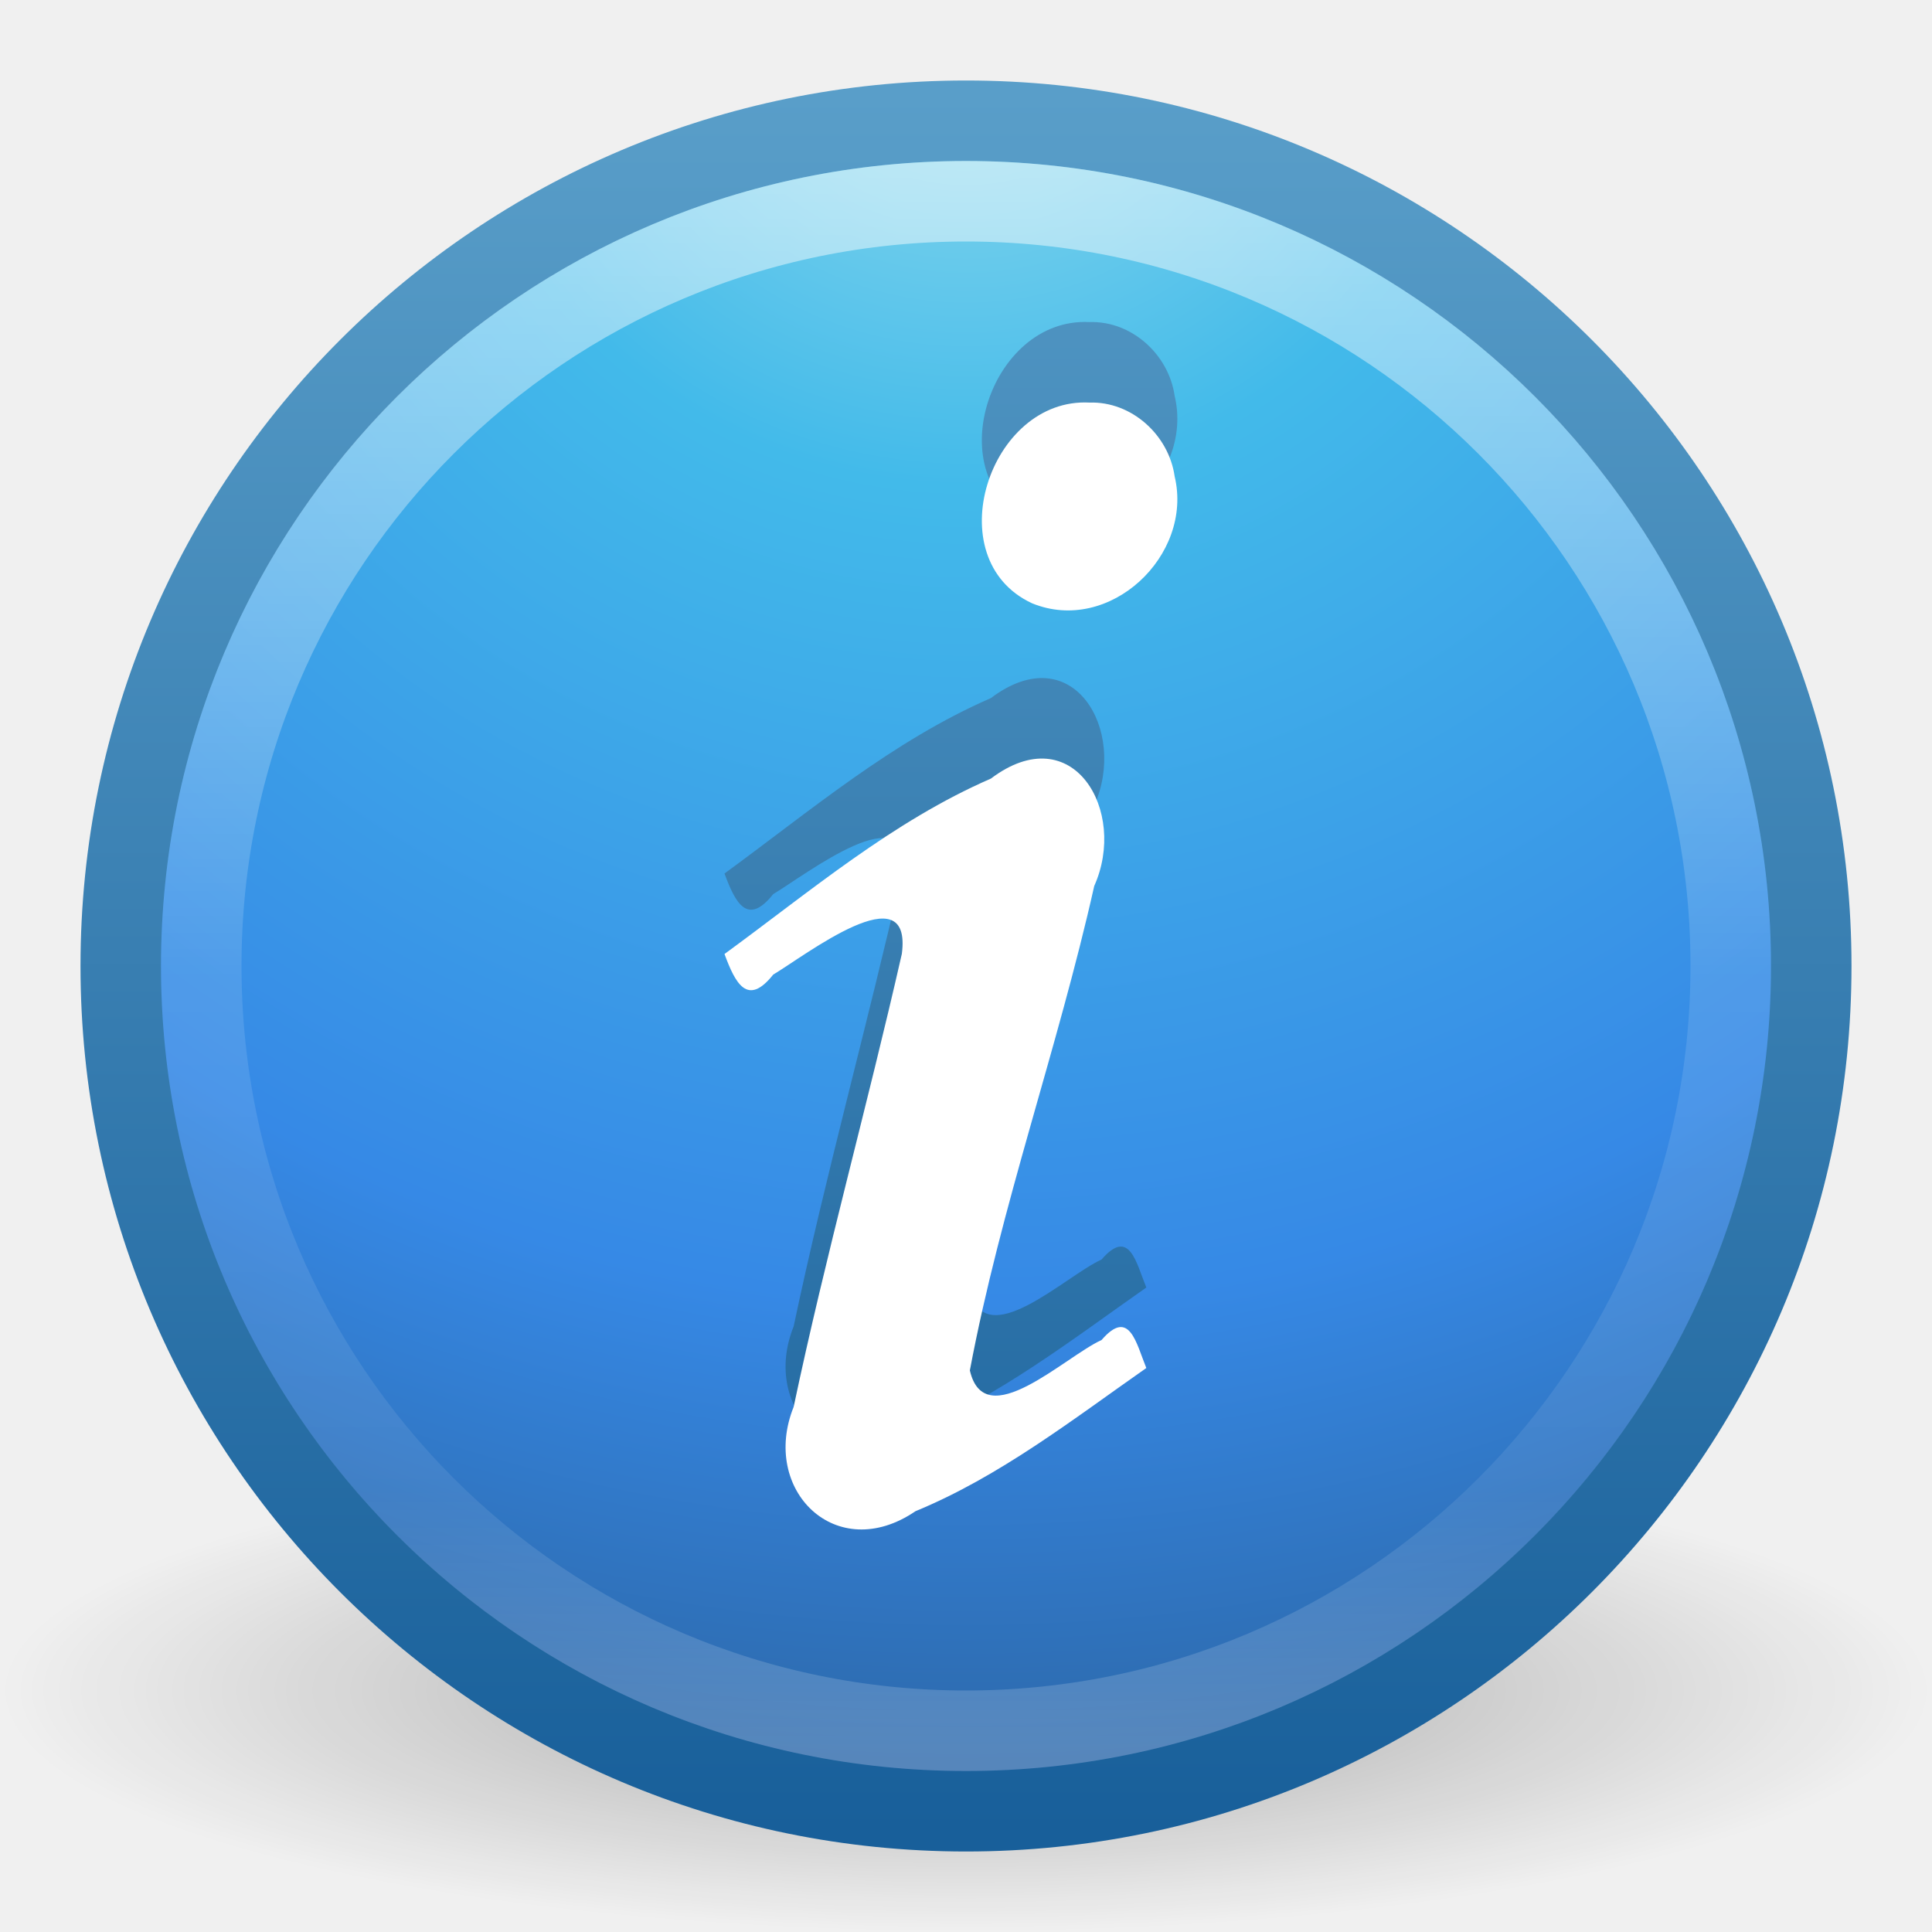
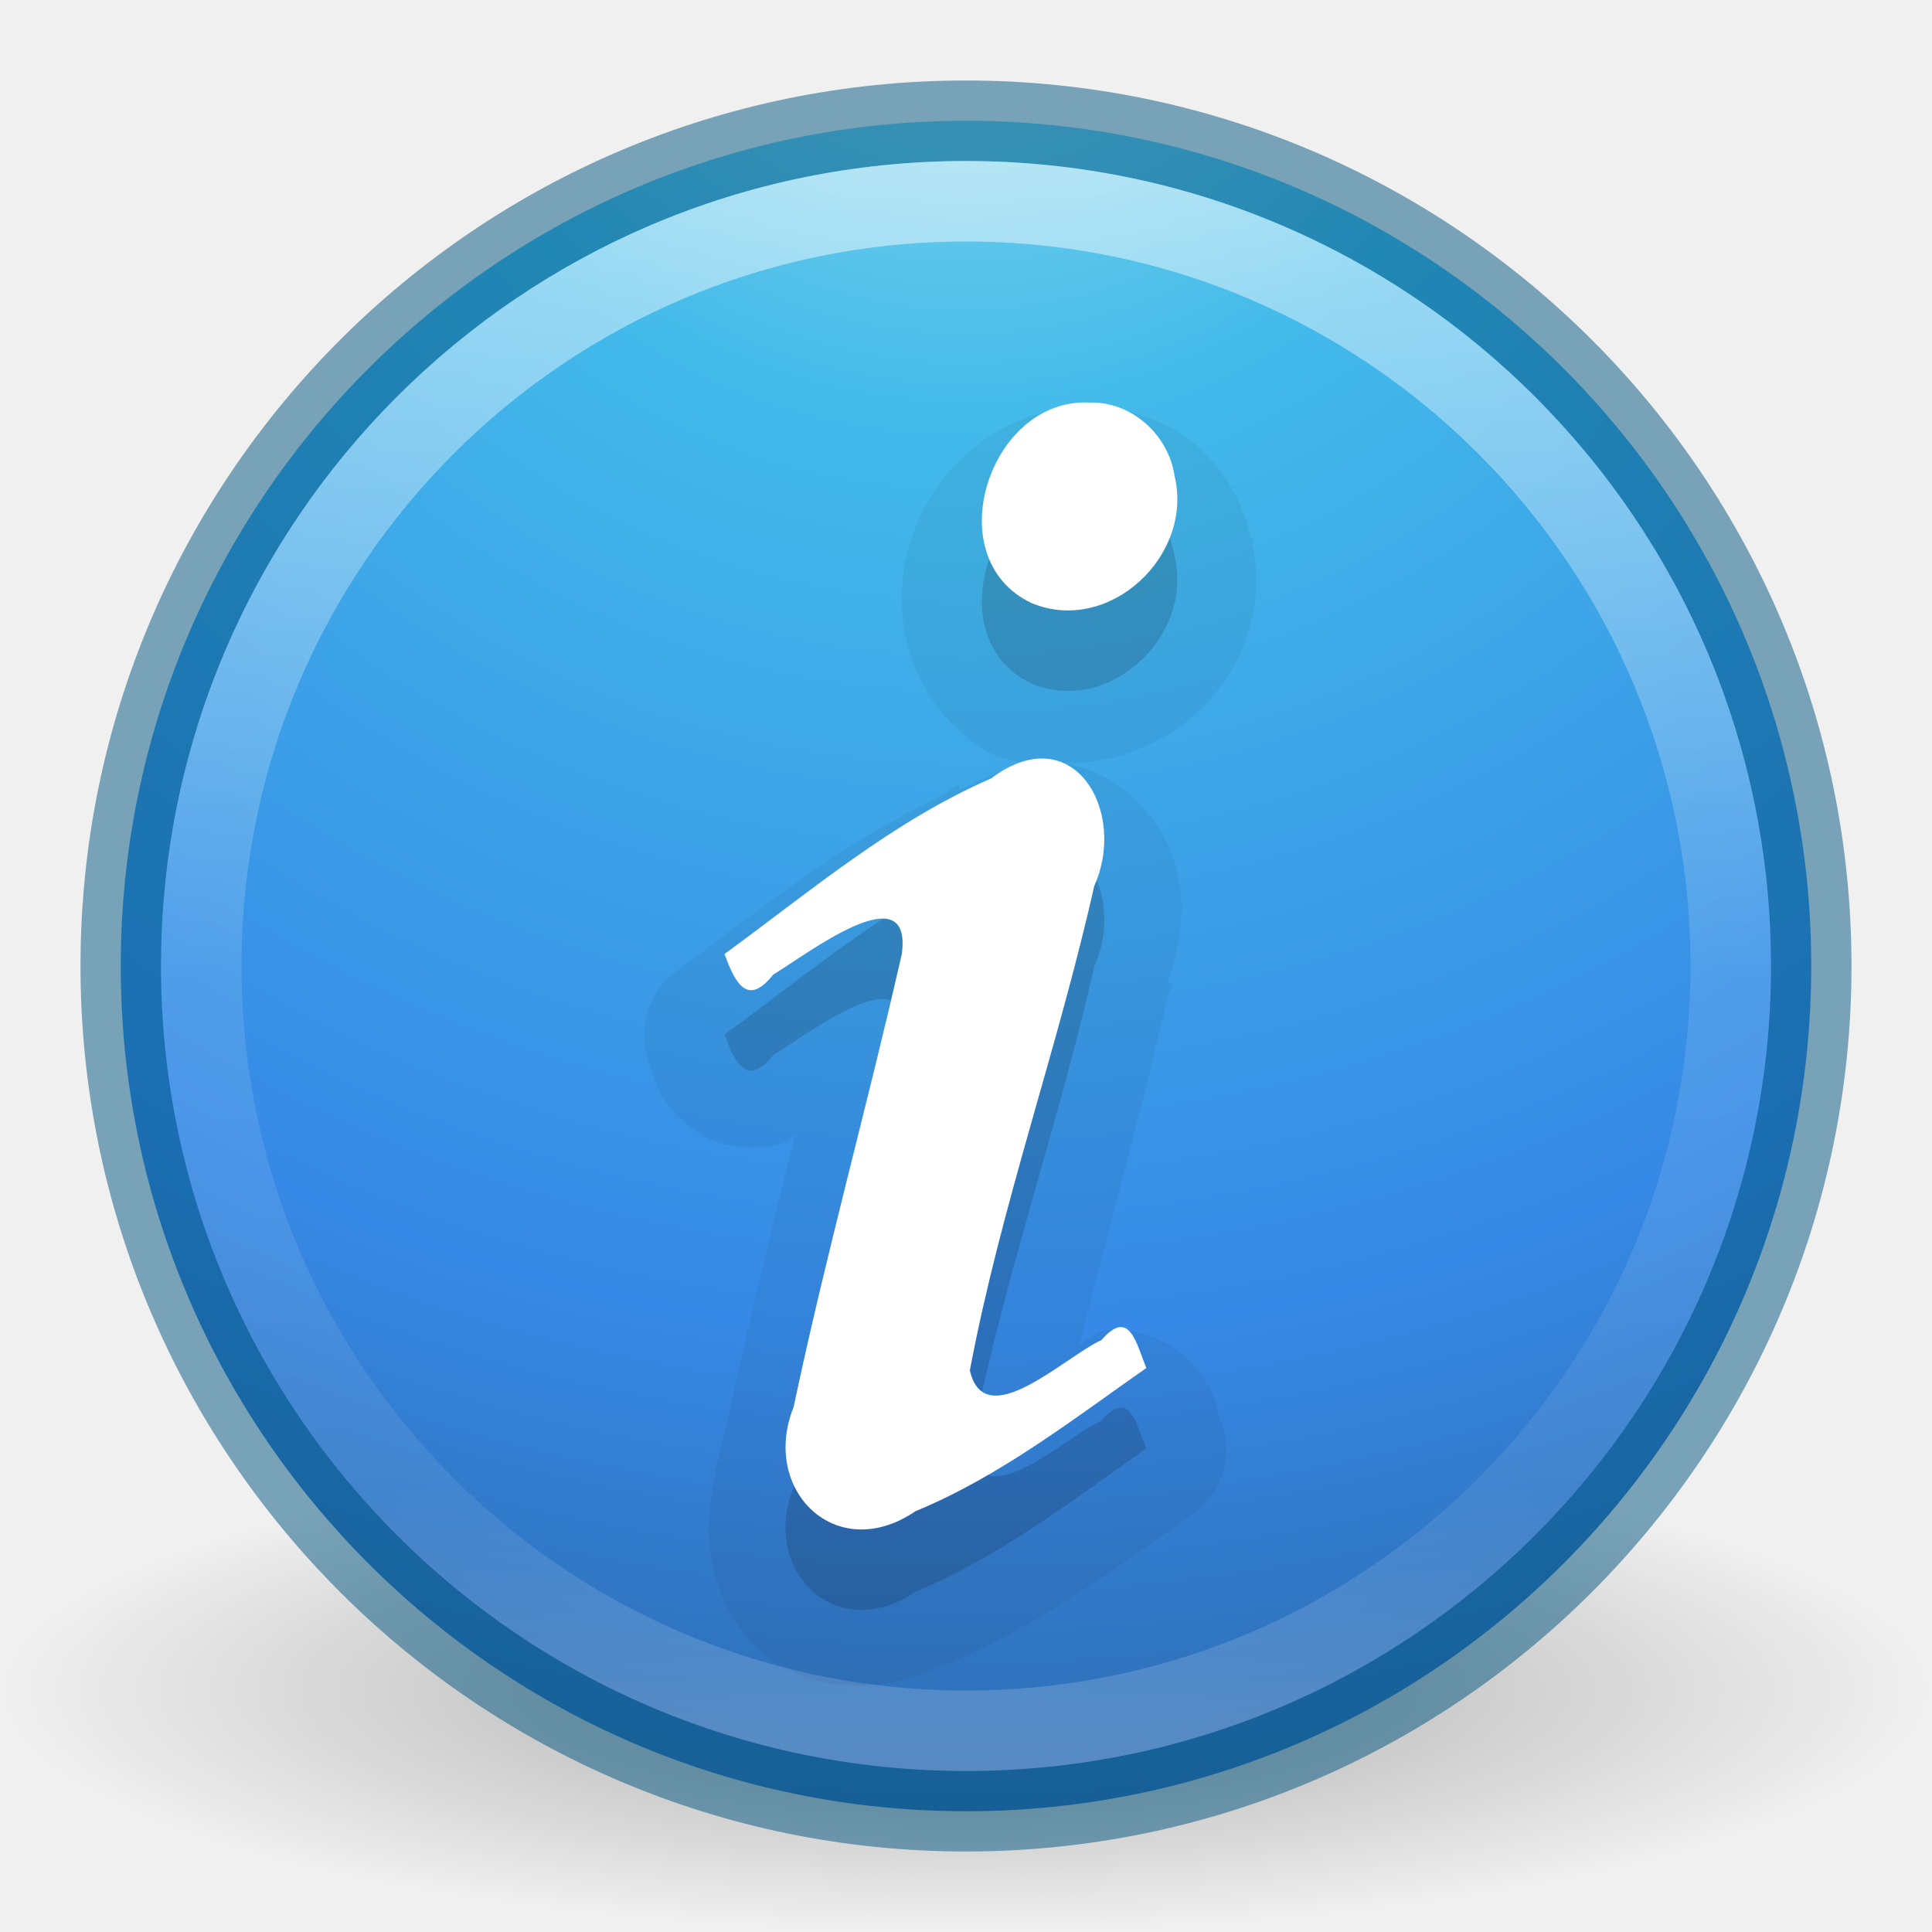
- <svg xmlns="http://www.w3.org/2000/svg" xmlns:xlink="http://www.w3.org/1999/xlink" version="1.1" width="24" height="24" id="svg4101">
-   <defs id="defs4103">
-     <linearGradient x1="11.613" y1="30.76" x2="11.613" y2="7.933" id="linearGradient4055" xlink:href="#linearGradient3707-319-631-407-324-3-8" gradientUnits="userSpaceOnUse" />
-     <linearGradient id="linearGradient3707-319-631-407-324-3-8">
-       <stop id="stop3760-7-3" style="stop-color:#185f9a;stop-opacity:1" offset="0" />
-       <stop id="stop3762-8-4" style="stop-color:#599ec9;stop-opacity:1" offset="1" />
+ <svg xmlns="http://www.w3.org/2000/svg" xmlns:xlink="http://www.w3.org/1999/xlink" version="1.1" width="24" height="24" id="svg3946">
+   <defs id="defs3948">
+     <linearGradient x1="24.693" y1="34.395" x2="24.693" y2="39.174" id="linearGradient3080" xlink:href="#linearGradient4661" gradientUnits="userSpaceOnUse" gradientTransform="matrix(0.3745836,0,0,0.3881102,3.006877,11.5961)" />
+     <linearGradient id="linearGradient4661">
+       <stop id="stop4663" style="stop-color:#000000;stop-opacity:1" offset="0" />
+       <stop id="stop4665" style="stop-color:#000000;stop-opacity:0" offset="1" />
    </linearGradient>
+     <linearGradient x1="24.693" y1="12.652" x2="24.693" y2="31.395" id="linearGradient3083" xlink:href="#linearGradient4661" gradientUnits="userSpaceOnUse" gradientTransform="matrix(0.4723974,0,0,0.474852,0.6169572,8.068927)" />
    <linearGradient x1="71.204" y1="6.238" x2="71.204" y2="44.341" id="linearGradient3090" xlink:href="#linearGradient4011" gradientUnits="userSpaceOnUse" gradientTransform="matrix(0.5135135,0,0,0.5135135,-24.83613,6.978716)" />
    <linearGradient id="linearGradient4011">
      <stop id="stop4013" style="stop-color:#ffffff;stop-opacity:1" offset="0" />
      <stop id="stop4015" style="stop-color:#ffffff;stop-opacity:0.235" offset="0.508" />
      <stop id="stop4017" style="stop-color:#ffffff;stop-opacity:0.157" offset="0.835" />
      <stop id="stop4019" style="stop-color:#ffffff;stop-opacity:0.392" offset="1" />
+     </linearGradient>
+     <linearGradient x1="11.801" y1="19.014" x2="11.801" y2="0.864" id="linearGradient3887" xlink:href="#linearGradient3707-319-631-407-324-3-8" gradientUnits="userSpaceOnUse" gradientTransform="translate(0,8.000001)" />
+     <linearGradient id="linearGradient3707-319-631-407-324-3-8">
+       <stop id="stop3760-7-3" style="stop-color:#185f9a;stop-opacity:1" offset="0" />
+       <stop id="stop3762-8-4" style="stop-color:#599ec9;stop-opacity:1" offset="1" />
    </linearGradient>
    <radialGradient cx="6.069" cy="8.45" r="20" fx="6.069" fy="8.45" id="radialGradient3093" xlink:href="#linearGradient2867-449-88-871-390-598-476-591-434-148-57-177-3-8" gradientUnits="userSpaceOnUse" gradientTransform="matrix(0,1.146876,-1.213258,-3.1216191e-8,22.2518,1.056911)" />
    <linearGradient id="linearGradient2867-449-88-871-390-598-476-591-434-148-57-177-3-8">
      <stop id="stop3750-8-9" style="stop-color:#90dbec;stop-opacity:1" offset="0" />
      <stop id="stop3752-3-2" style="stop-color:#42baea;stop-opacity:1" offset="0.262" />
      <stop id="stop3754-7-2" style="stop-color:#3689e6;stop-opacity:1" offset="0.705" />
      <stop id="stop3756-9-3" style="stop-color:#2b63a0;stop-opacity:1" offset="1" />
    </linearGradient>
    <linearGradient x1="24" y1="44" x2="24" y2="3.899" id="linearGradient3095" xlink:href="#linearGradient3707-319-631-407-324-3-8" gradientUnits="userSpaceOnUse" gradientTransform="matrix(0.5385115,0,0,0.5385115,-0.924275,7.075724)" />
    <linearGradient id="linearGradient8838">
      <stop id="stop8840" style="stop-color:#000000;stop-opacity:1" offset="0" />
      <stop id="stop8842" style="stop-color:#000000;stop-opacity:0" offset="1" />
    </linearGradient>
-     <radialGradient cx="62.625" cy="4.625" r="10.625" fx="62.625" fy="4.625" id="radialGradient4099" xlink:href="#linearGradient8838" gradientUnits="userSpaceOnUse" gradientTransform="matrix(1.129412,0,0,0.2823525,-58.72941,27.69412)" />
+     <radialGradient cx="62.625" cy="4.625" r="10.625" fx="62.625" fy="4.625" id="radialGradient3944" xlink:href="#linearGradient8838" gradientUnits="userSpaceOnUse" gradientTransform="matrix(1.129412,0,0,0.2823525,-58.72941,27.69412)" />
+     <radialGradient gradientTransform="matrix(1,0,0,0.1666667,0,155.1422)" gradientUnits="userSpaceOnUse" xlink:href="#linearGradient3820-7-2-1" id="radialGradient4029" fy="186.171" fx="99.157" r="62.769" cy="186.171" cx="99.157" />
+     <linearGradient id="linearGradient3820-7-2-1">
+       <stop offset="0" style="stop-color:#3d3d3d;stop-opacity:1" id="stop3822-2-6-3" />
+       <stop offset="0.5" style="stop-color:#686868;stop-opacity:0.498" id="stop3864-8-7-7" />
+       <stop offset="1" style="stop-color:#686868;stop-opacity:0" id="stop3824-1-2-5" />
+     </linearGradient>
+     <linearGradient id="linearGradient2867-449-88-871-390-598-476-591-434-148-57-177-3-8-9">
+       <stop offset="0" style="stop-color:#90dbec;stop-opacity:1" id="stop3750-8-9-6" />
+       <stop offset="0.262" style="stop-color:#42baea;stop-opacity:1" id="stop3752-3-2-9" />
+       <stop offset="0.705" style="stop-color:#3689e6;stop-opacity:1" id="stop3754-7-2-5" />
+       <stop offset="1" style="stop-color:#2b63a0;stop-opacity:1" id="stop3756-9-3-0" />
+     </linearGradient>
+     <radialGradient gradientTransform="matrix(0,2.498835,-2.643469,-6.8014435e-8,46.33681,-12.18047)" gradientUnits="userSpaceOnUse" xlink:href="#linearGradient2867-449-88-871-390-598-476-591-434-148-57-177-3-8-9" id="radialGradient3117" fy="8.45" fx="3.972" r="20" cy="8.45" cx="3.972" />
+     <linearGradient id="linearGradient4011-8">
+       <stop offset="0" style="stop-color:#ffffff;stop-opacity:1" id="stop4013-4" />
+       <stop offset="0.508" style="stop-color:#ffffff;stop-opacity:0.235" id="stop4015-2" />
+       <stop offset="0.835" style="stop-color:#ffffff;stop-opacity:0.157" id="stop4017-3" />
+       <stop offset="1" style="stop-color:#ffffff;stop-opacity:0.392" id="stop4019-1" />
+     </linearGradient>
+     <linearGradient gradientTransform="matrix(1.054054,0,0,1.054054,-51.611,-2.727901)" gradientUnits="userSpaceOnUse" xlink:href="#linearGradient4011-8" id="linearGradient3114" y2="44.341" x2="71.204" y1="6.238" x1="71.204" />
+     <linearGradient xlink:href="#linearGradient4661" id="linearGradient3072" gradientUnits="userSpaceOnUse" gradientTransform="matrix(0.3745836,0,0,0.3881102,15.82044,4.816439)" x1="24.693" y1="34.395" x2="24.693" y2="39.174" />
+     <linearGradient xlink:href="#linearGradient4661" id="linearGradient3075" gradientUnits="userSpaceOnUse" gradientTransform="matrix(0.4723974,0,0,0.474852,6.210178,3.628249)" x1="24.693" y1="12.652" x2="24.693" y2="31.395" />
+     <linearGradient xlink:href="#linearGradient4011" id="linearGradient3078" gradientUnits="userSpaceOnUse" gradientTransform="matrix(0.5135135,0,0,0.5135135,-24.83613,-1.021284)" x1="71.204" y1="6.238" x2="71.204" y2="44.341" />
+     <radialGradient xlink:href="#linearGradient2867-449-88-871-390-598-476-591-434-148-57-177-3-8" id="radialGradient3085" gradientUnits="userSpaceOnUse" gradientTransform="matrix(0,1.146876,-1.213258,-3.1216191e-8,22.2518,-6.943089)" cx="6.069" cy="8.45" fx="6.069" fy="8.45" r="20" />
+     <linearGradient xlink:href="#linearGradient3707-319-631-407-324-3-8" id="linearGradient3087" gradientUnits="userSpaceOnUse" gradientTransform="matrix(0.5385115,0,0,0.5385115,-0.924275,-0.9242757)" x1="24" y1="44" x2="24" y2="3.899" />
+     <radialGradient xlink:href="#linearGradient8838" id="radialGradient3090" gradientUnits="userSpaceOnUse" gradientTransform="matrix(1.129412,0,0,0.2823525,-58.72941,19.69412)" cx="62.625" cy="4.625" fx="62.625" fy="4.625" r="10.625" />
+     <linearGradient xlink:href="#linearGradient4011-8" id="linearGradient3097" gradientUnits="userSpaceOnUse" gradientTransform="matrix(1.054054,0,0,1.054054,-102.8652,-15.62669)" x1="71.204" y1="6.238" x2="71.204" y2="44.341" />
+     <radialGradient xlink:href="#linearGradient2867-449-88-871-390-598-476-591-434-148-57-177-3-8-9" id="radialGradient3100" gradientUnits="userSpaceOnUse" gradientTransform="matrix(0,1.279891,-1.353972,-3.4836662e-8,23.44081,-6.531458)" cx="3.972" cy="8.45" fx="3.972" fy="8.45" r="20" />
+     <radialGradient xlink:href="#linearGradient3820-7-2-1" id="radialGradient3103" gradientUnits="userSpaceOnUse" gradientTransform="matrix(0.2708338,0,0,0.08762273,-54.10931,12.28843)" cx="99.157" cy="186.171" fx="99.157" fy="186.171" r="62.769" />
+     <radialGradient gradientTransform="matrix(1,0,0,0.1666667,0,155.1422)" gradientUnits="userSpaceOnUse" xlink:href="#linearGradient3820-7-2-1-0" id="radialGradient4029-8" fy="186.171" fx="99.157" r="62.769" cy="186.171" cx="99.157" />
+     <linearGradient id="linearGradient3820-7-2-1-0">
+       <stop offset="0" style="stop-color:#3d3d3d;stop-opacity:1" id="stop3822-2-6-3-2" />
+       <stop offset="0.5" style="stop-color:#686868;stop-opacity:0.498" id="stop3864-8-7-7-3" />
+       <stop offset="1" style="stop-color:#686868;stop-opacity:0" id="stop3824-1-2-5-9" />
+     </linearGradient>
+     <linearGradient id="linearGradient2867-449-88-871-390-598-476-591-434-148-57-177-3-8-2">
+       <stop offset="0" style="stop-color:#90dbec;stop-opacity:1" id="stop3750-8-9-0" />
+       <stop offset="0.262" style="stop-color:#42baea;stop-opacity:1" id="stop3752-3-2-4" />
+       <stop offset="0.705" style="stop-color:#3689e6;stop-opacity:1" id="stop3754-7-2-6" />
+       <stop offset="1" style="stop-color:#2b63a0;stop-opacity:1" id="stop3756-9-3-9" />
+     </linearGradient>
+     <radialGradient gradientTransform="matrix(0,2.498835,-2.643469,-6.8014435e-8,46.33681,-12.18047)" gradientUnits="userSpaceOnUse" xlink:href="#linearGradient2867-449-88-871-390-598-476-591-434-148-57-177-3-8-2" id="radialGradient3117-0" fy="8.45" fx="3.972" r="20" cy="8.45" cx="3.972" />
+     <linearGradient id="linearGradient4011-82">
+       <stop offset="0" style="stop-color:#ffffff;stop-opacity:1" id="stop4013-1" />
+       <stop offset="0.508" style="stop-color:#ffffff;stop-opacity:0.235" id="stop4015-1" />
+       <stop offset="0.835" style="stop-color:#ffffff;stop-opacity:0.157" id="stop4017-0" />
+       <stop offset="1" style="stop-color:#ffffff;stop-opacity:0.392" id="stop4019-8" />
+     </linearGradient>
+     <linearGradient gradientTransform="matrix(1.054054,0,0,1.054054,-51.611,-2.727901)" gradientUnits="userSpaceOnUse" xlink:href="#linearGradient4011-82" id="linearGradient3114-8" y2="44.341" x2="71.204" y1="6.238" x1="71.204" />
+     <linearGradient xlink:href="#linearGradient4011-82" id="linearGradient3200" gradientUnits="userSpaceOnUse" gradientTransform="matrix(1.054054,0,0,1.054054,-107.2381,-21.6267)" x1="71.204" y1="6.238" x2="71.204" y2="44.341" />
+     <radialGradient xlink:href="#linearGradient2867-449-88-871-390-598-476-591-434-148-57-177-3-8-2" id="radialGradient3203" gradientUnits="userSpaceOnUse" gradientTransform="matrix(0,2.498835,-2.643469,-6.8014435e-8,-9.290305,-31.07926)" cx="3.972" cy="8.45" fx="3.972" fy="8.45" r="20" />
+     <radialGradient xlink:href="#linearGradient3820-7-2-1-0" id="radialGradient3206" gradientUnits="userSpaceOnUse" gradientTransform="matrix(0.2708338,0,0,0.08762273,-58.48219,6.288434)" cx="99.157" cy="186.171" fx="99.157" fy="186.171" r="62.769" />
+     <radialGradient gradientTransform="matrix(1.129412,0,0,0.2823525,-58.72941,27.69412)" gradientUnits="userSpaceOnUse" xlink:href="#linearGradient8838-6" id="radialGradient4099" fy="4.625" fx="62.625" r="10.625" cy="4.625" cx="62.625" />
+     <linearGradient id="linearGradient8838-6">
+       <stop offset="0" style="stop-color:#000000;stop-opacity:1" id="stop8840-7" />
+       <stop offset="1" style="stop-color:#000000;stop-opacity:0" id="stop8842-9" />
+     </linearGradient>
+     <linearGradient gradientTransform="matrix(0.5385115,0,0,0.5385115,-0.924275,7.075724)" gradientUnits="userSpaceOnUse" xlink:href="#linearGradient3707-319-631-407-324-3-8-4" id="linearGradient3095-3" y2="3.899" x2="24" y1="44" x1="24" />
+     <linearGradient id="linearGradient2867-449-88-871-390-598-476-591-434-148-57-177-3-8-4">
+       <stop offset="0" style="stop-color:#90dbec;stop-opacity:1" id="stop3750-8-9-7" />
+       <stop offset="0.262" style="stop-color:#42baea;stop-opacity:1" id="stop3752-3-2-1" />
+       <stop offset="0.705" style="stop-color:#3689e6;stop-opacity:1" id="stop3754-7-2-4" />
+       <stop offset="1" style="stop-color:#2b63a0;stop-opacity:1" id="stop3756-9-3-5" />
+     </linearGradient>
+     <radialGradient gradientTransform="matrix(0,1.146876,-1.213258,-3.1216191e-8,22.2518,1.056911)" gradientUnits="userSpaceOnUse" xlink:href="#linearGradient2867-449-88-871-390-598-476-591-434-148-57-177-3-8-4" id="radialGradient3093-0" fy="8.45" fx="6.069" r="20" cy="8.45" cx="6.069" />
+     <linearGradient id="linearGradient4011-7">
+       <stop offset="0" style="stop-color:#ffffff;stop-opacity:1" id="stop4013-0" />
+       <stop offset="0.508" style="stop-color:#ffffff;stop-opacity:0.235" id="stop4015-7" />
+       <stop offset="0.835" style="stop-color:#ffffff;stop-opacity:0.157" id="stop4017-32" />
+       <stop offset="1" style="stop-color:#ffffff;stop-opacity:0.392" id="stop4019-13" />
+     </linearGradient>
+     <linearGradient gradientTransform="matrix(0.5135135,0,0,0.5135135,-24.83613,6.978716)" gradientUnits="userSpaceOnUse" xlink:href="#linearGradient4011-7" id="linearGradient3090-7" y2="44.341" x2="71.204" y1="6.238" x1="71.204" />
+     <linearGradient id="linearGradient3707-319-631-407-324-3-8-4">
+       <stop offset="0" style="stop-color:#185f9a;stop-opacity:1" id="stop3760-7-3-6" />
+       <stop offset="1" style="stop-color:#599ec9;stop-opacity:1" id="stop3762-8-4-3" />
+     </linearGradient>
+     <linearGradient gradientUnits="userSpaceOnUse" xlink:href="#linearGradient3707-319-631-407-324-3-8-4" id="linearGradient4055" y2="7.933" x2="11.613" y1="30.76" x1="11.613" />
+     <linearGradient xlink:href="#linearGradient4011-7" id="linearGradient3293" gradientUnits="userSpaceOnUse" gradientTransform="matrix(0.5135135,0,0,0.5135135,-50.51948,-0.6390073)" x1="71.204" y1="6.238" x2="71.204" y2="44.341" />
+     <radialGradient xlink:href="#linearGradient2867-449-88-871-390-598-476-591-434-148-57-177-3-8-4" id="radialGradient3296" gradientUnits="userSpaceOnUse" gradientTransform="matrix(0,1.146876,-1.213258,-3.1216191e-8,22.2518,-6.943089)" cx="6.069" cy="8.45" fx="6.069" fy="8.45" r="20" />
+     <linearGradient xlink:href="#linearGradient3707-319-631-407-324-3-8-4" id="linearGradient3298" gradientUnits="userSpaceOnUse" gradientTransform="matrix(0.5385115,0,0,0.5385115,-0.924275,-0.924276)" x1="24" y1="44" x2="24" y2="3.899" />
+     <radialGradient xlink:href="#linearGradient8838-6" id="radialGradient3301" gradientUnits="userSpaceOnUse" gradientTransform="matrix(1.129412,0,0,0.2823525,-84.41276,20.0764)" cx="62.625" cy="4.625" fx="62.625" fy="4.625" r="10.625" />
  </defs>
-   <g transform="translate(0,-8)" id="layer1">
-     <path d="m 24,29 c 0,1.657 -5.373,3 -12,3 C 5.373,32 -2.5e-7,30.657 -2.5e-7,29 -2.5e-7,27.343 5.373,26 12,26 c 6.627,0 12,1.343 12,3 l 0,0 z" id="path8836" style="opacity:0.3;fill:url(#radialGradient4099);fill-opacity:1;fill-rule:evenodd;stroke:none;stroke-width:1;marker:none;visibility:visible;display:inline;overflow:visible" />
-     <path d="M 12,9.5 C 6.206,9.5 1.5,14.206 1.5,20 c 0,5.794 4.706,10.5 10.5,10.5 C 17.794,30.5 22.5,25.794 22.5,20 22.5,14.206 17.794,9.5 12,9.5 z" id="path2555-7" style="color:#000000;fill:url(#radialGradient3093);fill-opacity:1;fill-rule:nonzero;stroke:url(#linearGradient3095);stroke-width:1;stroke-linecap:round;stroke-linejoin:round;stroke-miterlimit:4;stroke-opacity:1;stroke-dasharray:none;stroke-dashoffset:0;marker:none;visibility:visible;display:inline;overflow:visible;enable-background:accumulate" />
-     <path d="M 21.5,20 C 21.5,25.247 17.246,29.5 12,29.5 6.753,29.5 2.5,25.246 2.5,20 c 0,-5.247 4.253,-9.5 9.5,-9.5 5.246,0 9.5,4.253 9.5,9.5 l 0,0 z" id="path8655-6" style="opacity:0.5;color:#000000;fill:none;stroke:url(#linearGradient3090);stroke-width:1;stroke-linecap:round;stroke-linejoin:round;stroke-miterlimit:4;stroke-opacity:1;stroke-dasharray:none;stroke-dashoffset:0;marker:none;visibility:visible;display:inline;overflow:visible;enable-background:accumulate" />
-     <path d="m 9,18.851 c 0.134,0.364 0.285,0.659 0.605,0.256 0.398,-0.237 1.731,-1.274 1.598,-0.258 -0.427,1.881 -0.946,3.742 -1.344,5.628 -0.415,1.033 0.528,1.967 1.513,1.296 1.047,-0.432 1.948,-1.135 2.868,-1.779 -0.126,-0.308 -0.209,-0.75 -0.556,-0.348 -0.456,0.207 -1.451,1.182 -1.636,0.378 0.383,-2.037 1.092,-3.998 1.545,-6.018 0.417,-0.929 -0.264,-2.103 -1.284,-1.334 C 11.088,17.203 10.067,18.072 9,18.851 z m 4.534,-6.85 c -1.246,-0.066 -1.898,1.943 -0.714,2.493 0.961,0.394 2.007,-0.591 1.772,-1.576 -0.073,-0.513 -0.533,-0.934 -1.059,-0.917 l -10e-7,0 z" id="text3482" style="font-size:40px;font-style:normal;font-variant:normal;font-weight:bold;font-stretch:normal;text-align:start;line-height:100%;writing-mode:lr-tb;text-anchor:start;fill:url(#linearGradient4055);fill-opacity:1;stroke:none;font-family:URW Palladio L;-inkscape-font-specification:URW Palladio L Bold" />
-     <path d="m 9,19.851 c 0.134,0.364 0.285,0.659 0.605,0.256 0.398,-0.237 1.731,-1.274 1.598,-0.258 -0.427,1.881 -0.946,3.742 -1.344,5.628 -0.415,1.033 0.528,1.967 1.513,1.296 1.047,-0.432 1.948,-1.135 2.868,-1.779 -0.126,-0.308 -0.209,-0.75 -0.556,-0.348 -0.456,0.207 -1.451,1.182 -1.636,0.378 0.383,-2.037 1.092,-3.998 1.545,-6.018 0.417,-0.929 -0.264,-2.103 -1.284,-1.334 C 11.088,18.203 10.067,19.072 9,19.851 z m 4.534,-6.85 c -1.246,-0.066 -1.898,1.943 -0.714,2.493 0.961,0.394 2.007,-0.591 1.772,-1.576 -0.073,-0.513 -0.533,-0.934 -1.059,-0.917 l -10e-7,0 z" id="path3536" style="font-size:40px;font-style:normal;font-variant:normal;font-weight:bold;font-stretch:normal;text-align:start;line-height:100%;writing-mode:lr-tb;text-anchor:start;fill:#ffffff;fill-opacity:1;stroke:none;font-family:URW Palladio L;-inkscape-font-specification:URW Palladio L Bold" />
-   </g>
+   <path style="opacity:0.3;fill:url(#radialGradient3090);fill-opacity:1;fill-rule:evenodd;stroke:none;stroke-width:1;marker:none;visibility:visible;display:inline;overflow:visible" id="path8836" d="m 24,21 c 0,1.657 -5.373,3 -12,3 C 5.373,24 -2.5e-7,22.657 -2.5e-7,21 -2.5e-7,19.343 5.373,18 12,18 c 6.627,0 12,1.343 12,3 l 0,0 z" />
+   <path d="M 12,1.5 C 6.206,1.5 1.5,6.206 1.5,12 1.5,17.794 6.206,22.5 12,22.5 17.794,22.5 22.5,17.794 22.5,12 22.5,6.206 17.794,1.5 12,1.5 z" id="path2555" style="color:#000000;fill:url(#radialGradient3100);fill-opacity:1;fill-rule:nonzero;stroke:none;stroke-width:1;marker:none;visibility:visible;display:inline;overflow:visible;enable-background:accumulate" />
+   <path d="M 12,1.5 C 6.206,1.5 1.5,6.206 1.5,12 1.5,17.794 6.206,22.5 12,22.5 17.794,22.5 22.5,17.794 22.5,12 22.5,6.206 17.794,1.5 12,1.5 z" id="path2555-6" style="opacity:0.5;color:#000000;fill:#000000;fill-opacity:0;fill-rule:nonzero;stroke:#00537d;stroke-width:1;stroke-linecap:round;stroke-linejoin:round;stroke-miterlimit:4;stroke-opacity:1;stroke-dasharray:none;stroke-dashoffset:0;marker:none;visibility:visible;display:inline;overflow:visible;enable-background:accumulate" />
+   <path style="opacity:0.5;color:#000000;fill:none;stroke:url(#linearGradient3078);stroke-width:1;stroke-linecap:round;stroke-linejoin:round;stroke-miterlimit:4;stroke-opacity:1;stroke-dasharray:none;stroke-dashoffset:0;marker:none;visibility:visible;display:inline;overflow:visible;enable-background:accumulate" id="path8655-6" d="M 21.5,12 C 21.5,17.247 17.246,21.5 12,21.5 6.753,21.5 2.5,17.246 2.5,12 c 0,-5.247 4.253,-9.5 9.5,-9.5 5.246,0 9.5,4.253 9.5,9.5 l 0,0 z" />
+   <path style="font-size:40px;font-style:normal;font-variant:normal;font-weight:bold;font-stretch:normal;text-align:start;line-height:100%;writing-mode:lr-tb;text-anchor:start;opacity:0.05;color:#000000;fill:#000000;fill-opacity:1;fill-rule:nonzero;stroke:none;stroke-width:1;marker:none;visibility:visible;display:inline;overflow:visible;enable-background:accumulate;font-family:URW Palladio L;-inkscape-font-specification:URW Palladio L Bold" id="path3366" d="m 13.594,5.031 c -0.026,-0.001 -0.037,0.032 -0.062,0.031 -0.011,1.304e-4 -0.021,-2.96e-4 -0.031,0 -1.102,-0.003 -1.923,0.788 -2.188,1.656 -0.137,0.449 -0.159,0.944 0,1.438 0.159,0.494 0.558,1.001 1.094,1.25 a 0.983,0.983 0 0 0 0.031,0 c 0.222,0.091 0.437,0.045 0.656,0.062 1.464,0.12 2.762,-1.174 2.469,-2.688 -0.006,-0.032 0.008,-0.061 0,-0.094 l -0.031,0 C 15.352,5.756 14.566,5.081 13.594,5.062 l 0,-0.031 z m -0.5,4.438 C 12.756,9.441 12.32,9.594 11.938,9.812 L 11.906,9.75 c -0.075,0.033 -0.114,0.09 -0.188,0.125 -1.292,0.609 -2.343,1.479 -3.312,2.188 a 0.983,0.983 0 0 0 -0.344,1.125 c 0.076,0.206 0.08,0.496 0.594,0.875 0.257,0.189 0.77,0.254 1.094,0.125 0.065,-0.026 0.073,-0.064 0.125,-0.094 -0.324,1.314 -0.645,2.64 -0.938,4 -0.014,0.065 -0.049,0.122 -0.062,0.188 l 0.031,0 C 8.659,19.088 8.854,19.97 9.438,20.5 c 0.583,0.53 1.541,0.577 2.312,0.156 l 0,0.031 c 0.047,-0.019 0.079,-0.042 0.125,-0.062 0.023,-0.01 0.04,-0.021 0.062,-0.031 1.113,-0.497 2.034,-1.192 2.875,-1.781 a 0.983,0.983 0 0 0 0.344,-1.188 c -0.032,-0.079 -0.005,-0.281 -0.344,-0.688 -0.17,-0.203 -0.662,-0.484 -1.094,-0.406 -0.173,0.031 -0.203,0.122 -0.312,0.188 0.354,-1.406 0.746,-2.812 1.094,-4.312 0.015,-0.066 0.048,-0.121 0.062,-0.188 l -0.062,0 c 0.19,-0.532 0.251,-1.094 0.062,-1.594 -0.211,-0.559 -0.742,-1.097 -1.469,-1.156 z" />
+   <path d="m 9,12.851 c 0.134,0.364 0.285,0.659 0.605,0.256 0.398,-0.237 1.731,-1.274 1.598,-0.258 -0.427,1.881 -0.946,3.742 -1.344,5.628 -0.415,1.033 0.528,1.967 1.513,1.296 1.047,-0.432 1.948,-1.135 2.868,-1.779 -0.126,-0.308 -0.209,-0.75 -0.556,-0.348 -0.456,0.207 -1.451,1.182 -1.636,0.378 0.383,-2.037 1.092,-3.998 1.545,-6.018 C 14.011,11.076 13.329,9.903 12.31,10.671 11.088,11.203 10.067,12.072 9,12.851 z m 4.534,-6.85 c -1.246,-0.066 -1.898,1.943 -0.714,2.493 0.961,0.394 2.007,-0.591 1.772,-1.576 -0.073,-0.513 -0.533,-0.934 -1.059,-0.917 l -10e-7,0 z" id="text3482" style="font-size:40px;font-style:normal;font-variant:normal;font-weight:bold;font-stretch:normal;text-align:start;line-height:100%;writing-mode:lr-tb;text-anchor:start;fill:#000000;fill-opacity:1;stroke:none;font-family:URW Palladio L;-inkscape-font-specification:URW Palladio L Bold;opacity:0.15;color:#000000;fill-rule:nonzero;stroke-width:1;marker:none;visibility:visible;display:inline;overflow:visible;enable-background:accumulate" />
+   <path d="m 9,11.851 c 0.134,0.364 0.285,0.659 0.605,0.256 0.398,-0.237 1.731,-1.274 1.598,-0.258 -0.427,1.881 -0.946,3.742 -1.344,5.628 -0.415,1.033 0.528,1.967 1.513,1.296 1.047,-0.432 1.948,-1.135 2.868,-1.779 -0.126,-0.308 -0.209,-0.75 -0.556,-0.348 -0.456,0.207 -1.451,1.182 -1.636,0.378 0.383,-2.037 1.092,-3.998 1.545,-6.018 C 14.011,10.076 13.329,8.903 12.31,9.671 11.088,10.203 10.067,11.072 9,11.851 z m 4.534,-6.85 c -1.246,-0.066 -1.898,1.943 -0.714,2.493 0.961,0.394 2.007,-0.591 1.772,-1.576 -0.073,-0.513 -0.533,-0.934 -1.059,-0.917 l -10e-7,0 z" id="path3536" style="font-size:40px;font-style:normal;font-variant:normal;font-weight:bold;font-stretch:normal;text-align:start;line-height:100%;writing-mode:lr-tb;text-anchor:start;fill:#ffffff;fill-opacity:1;stroke:none;font-family:URW Palladio L;-inkscape-font-specification:URW Palladio L Bold" />
</svg>
